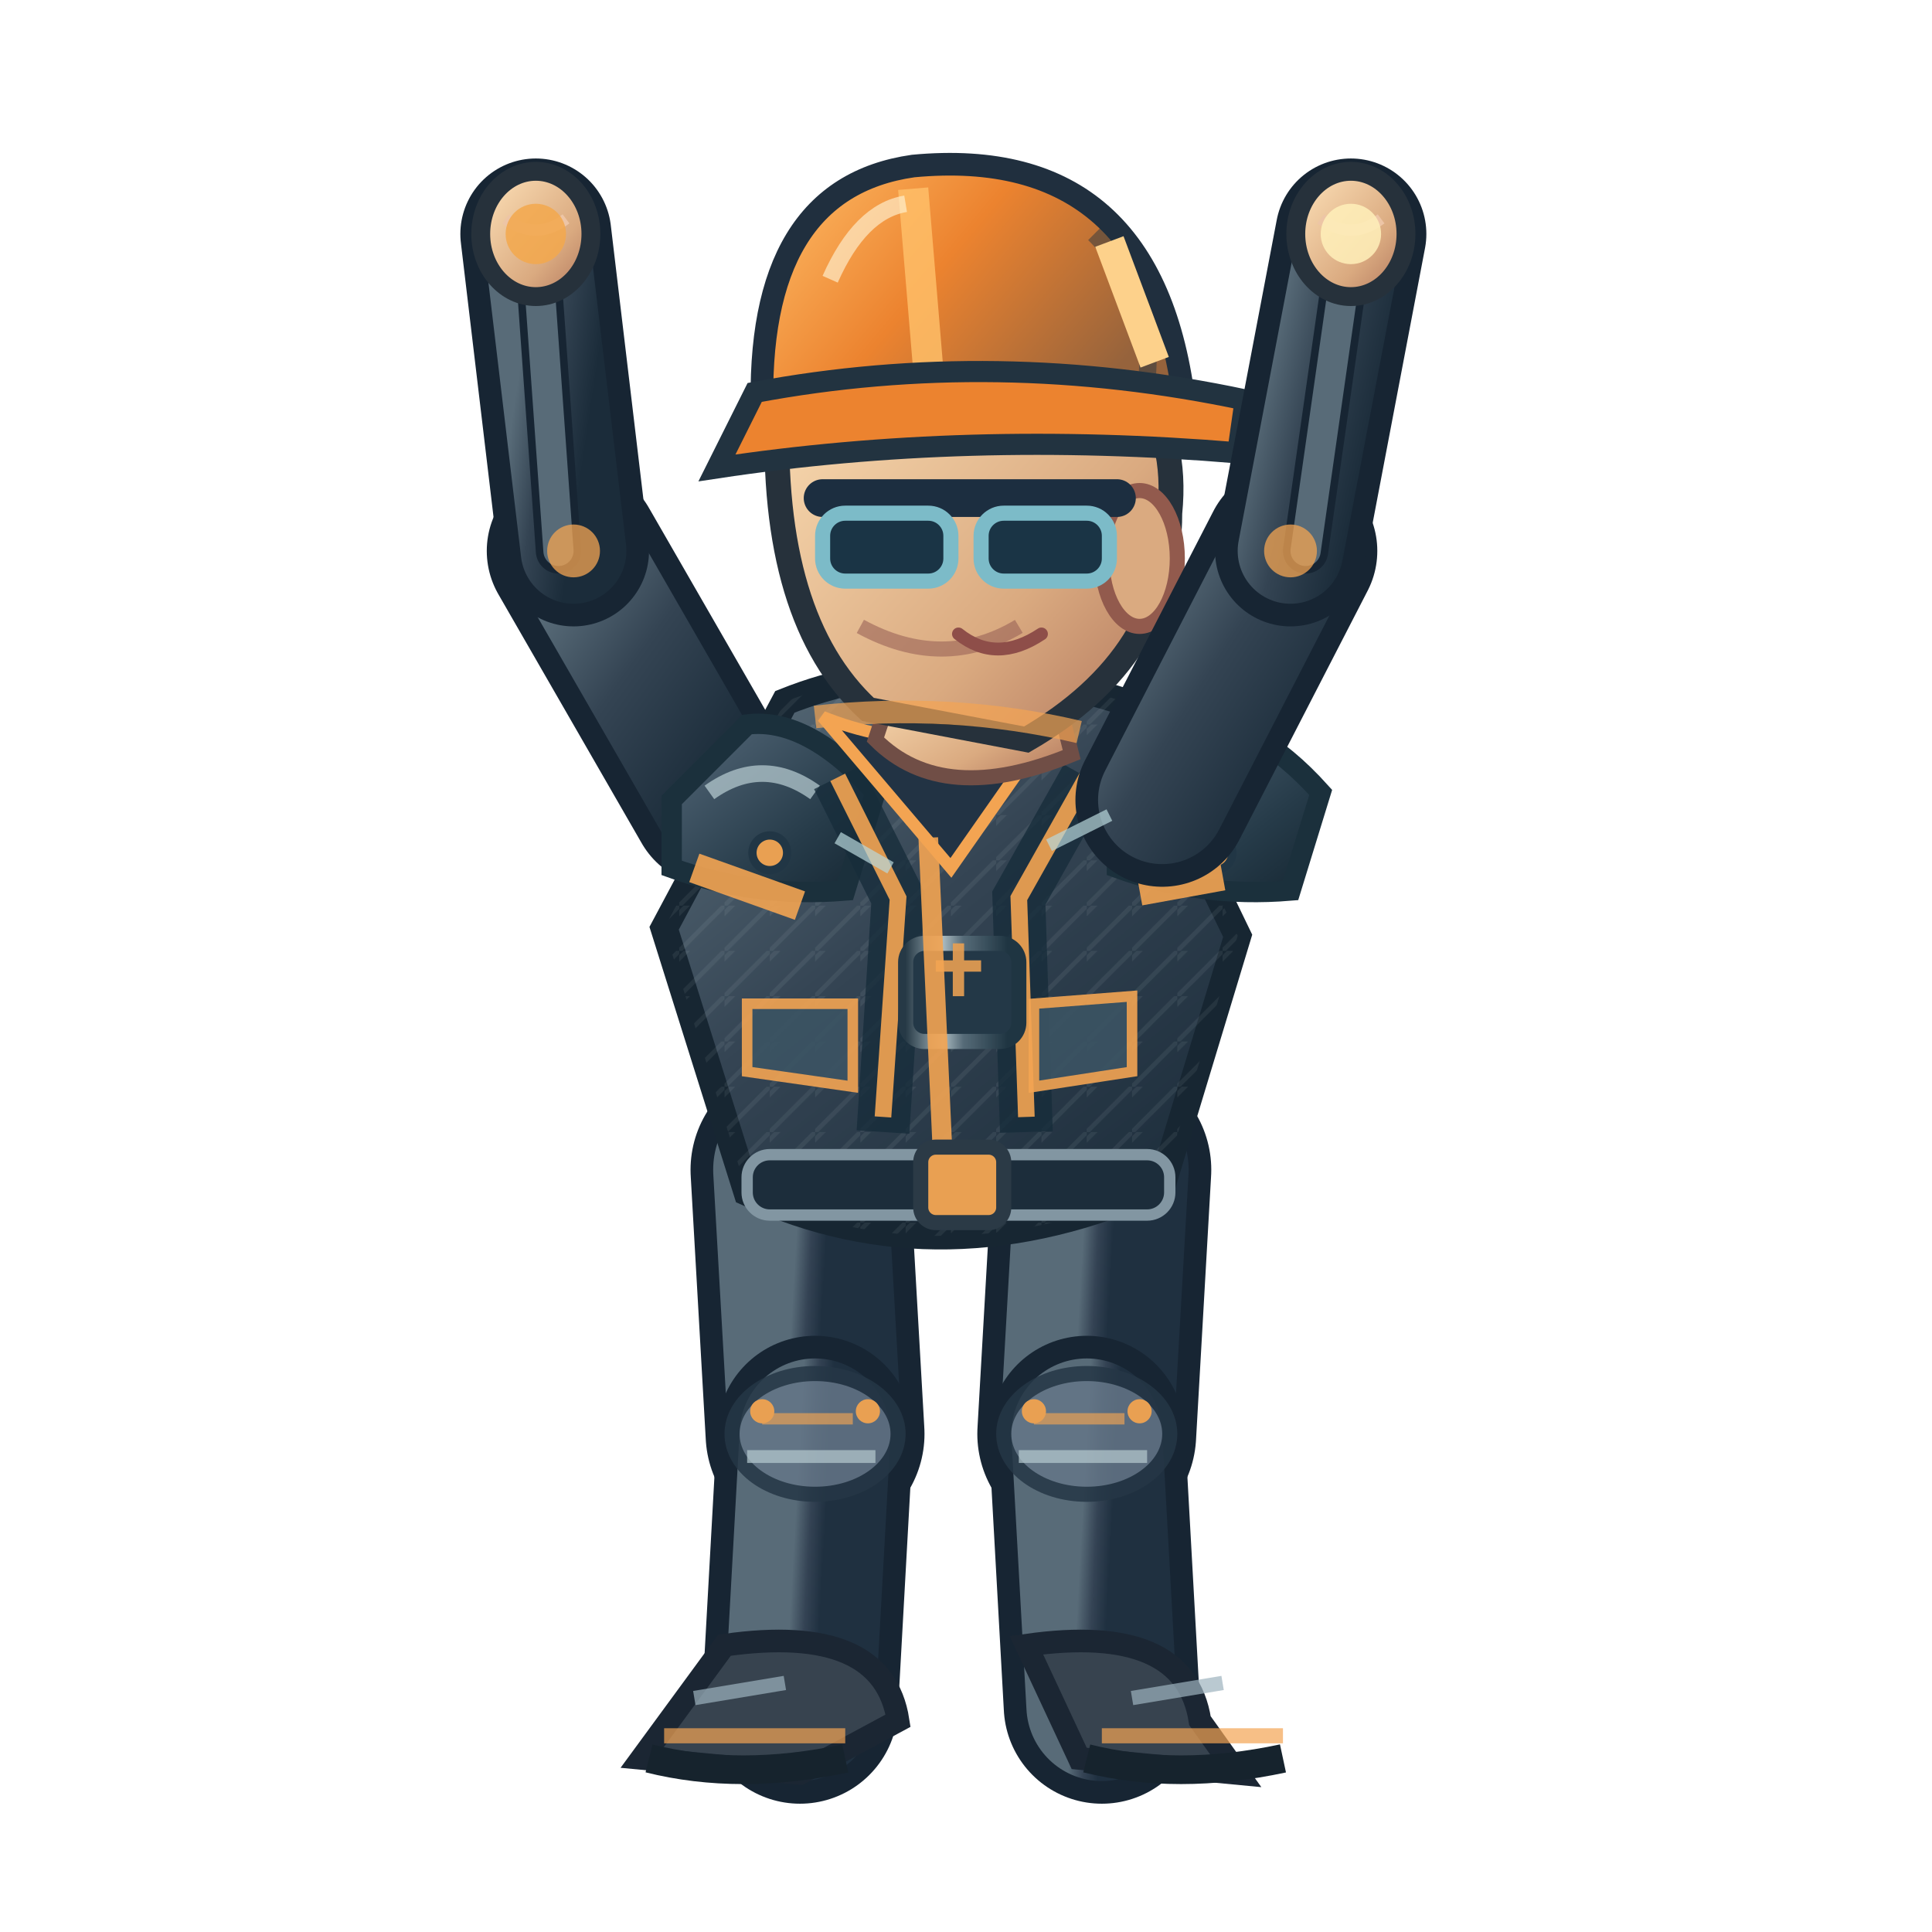
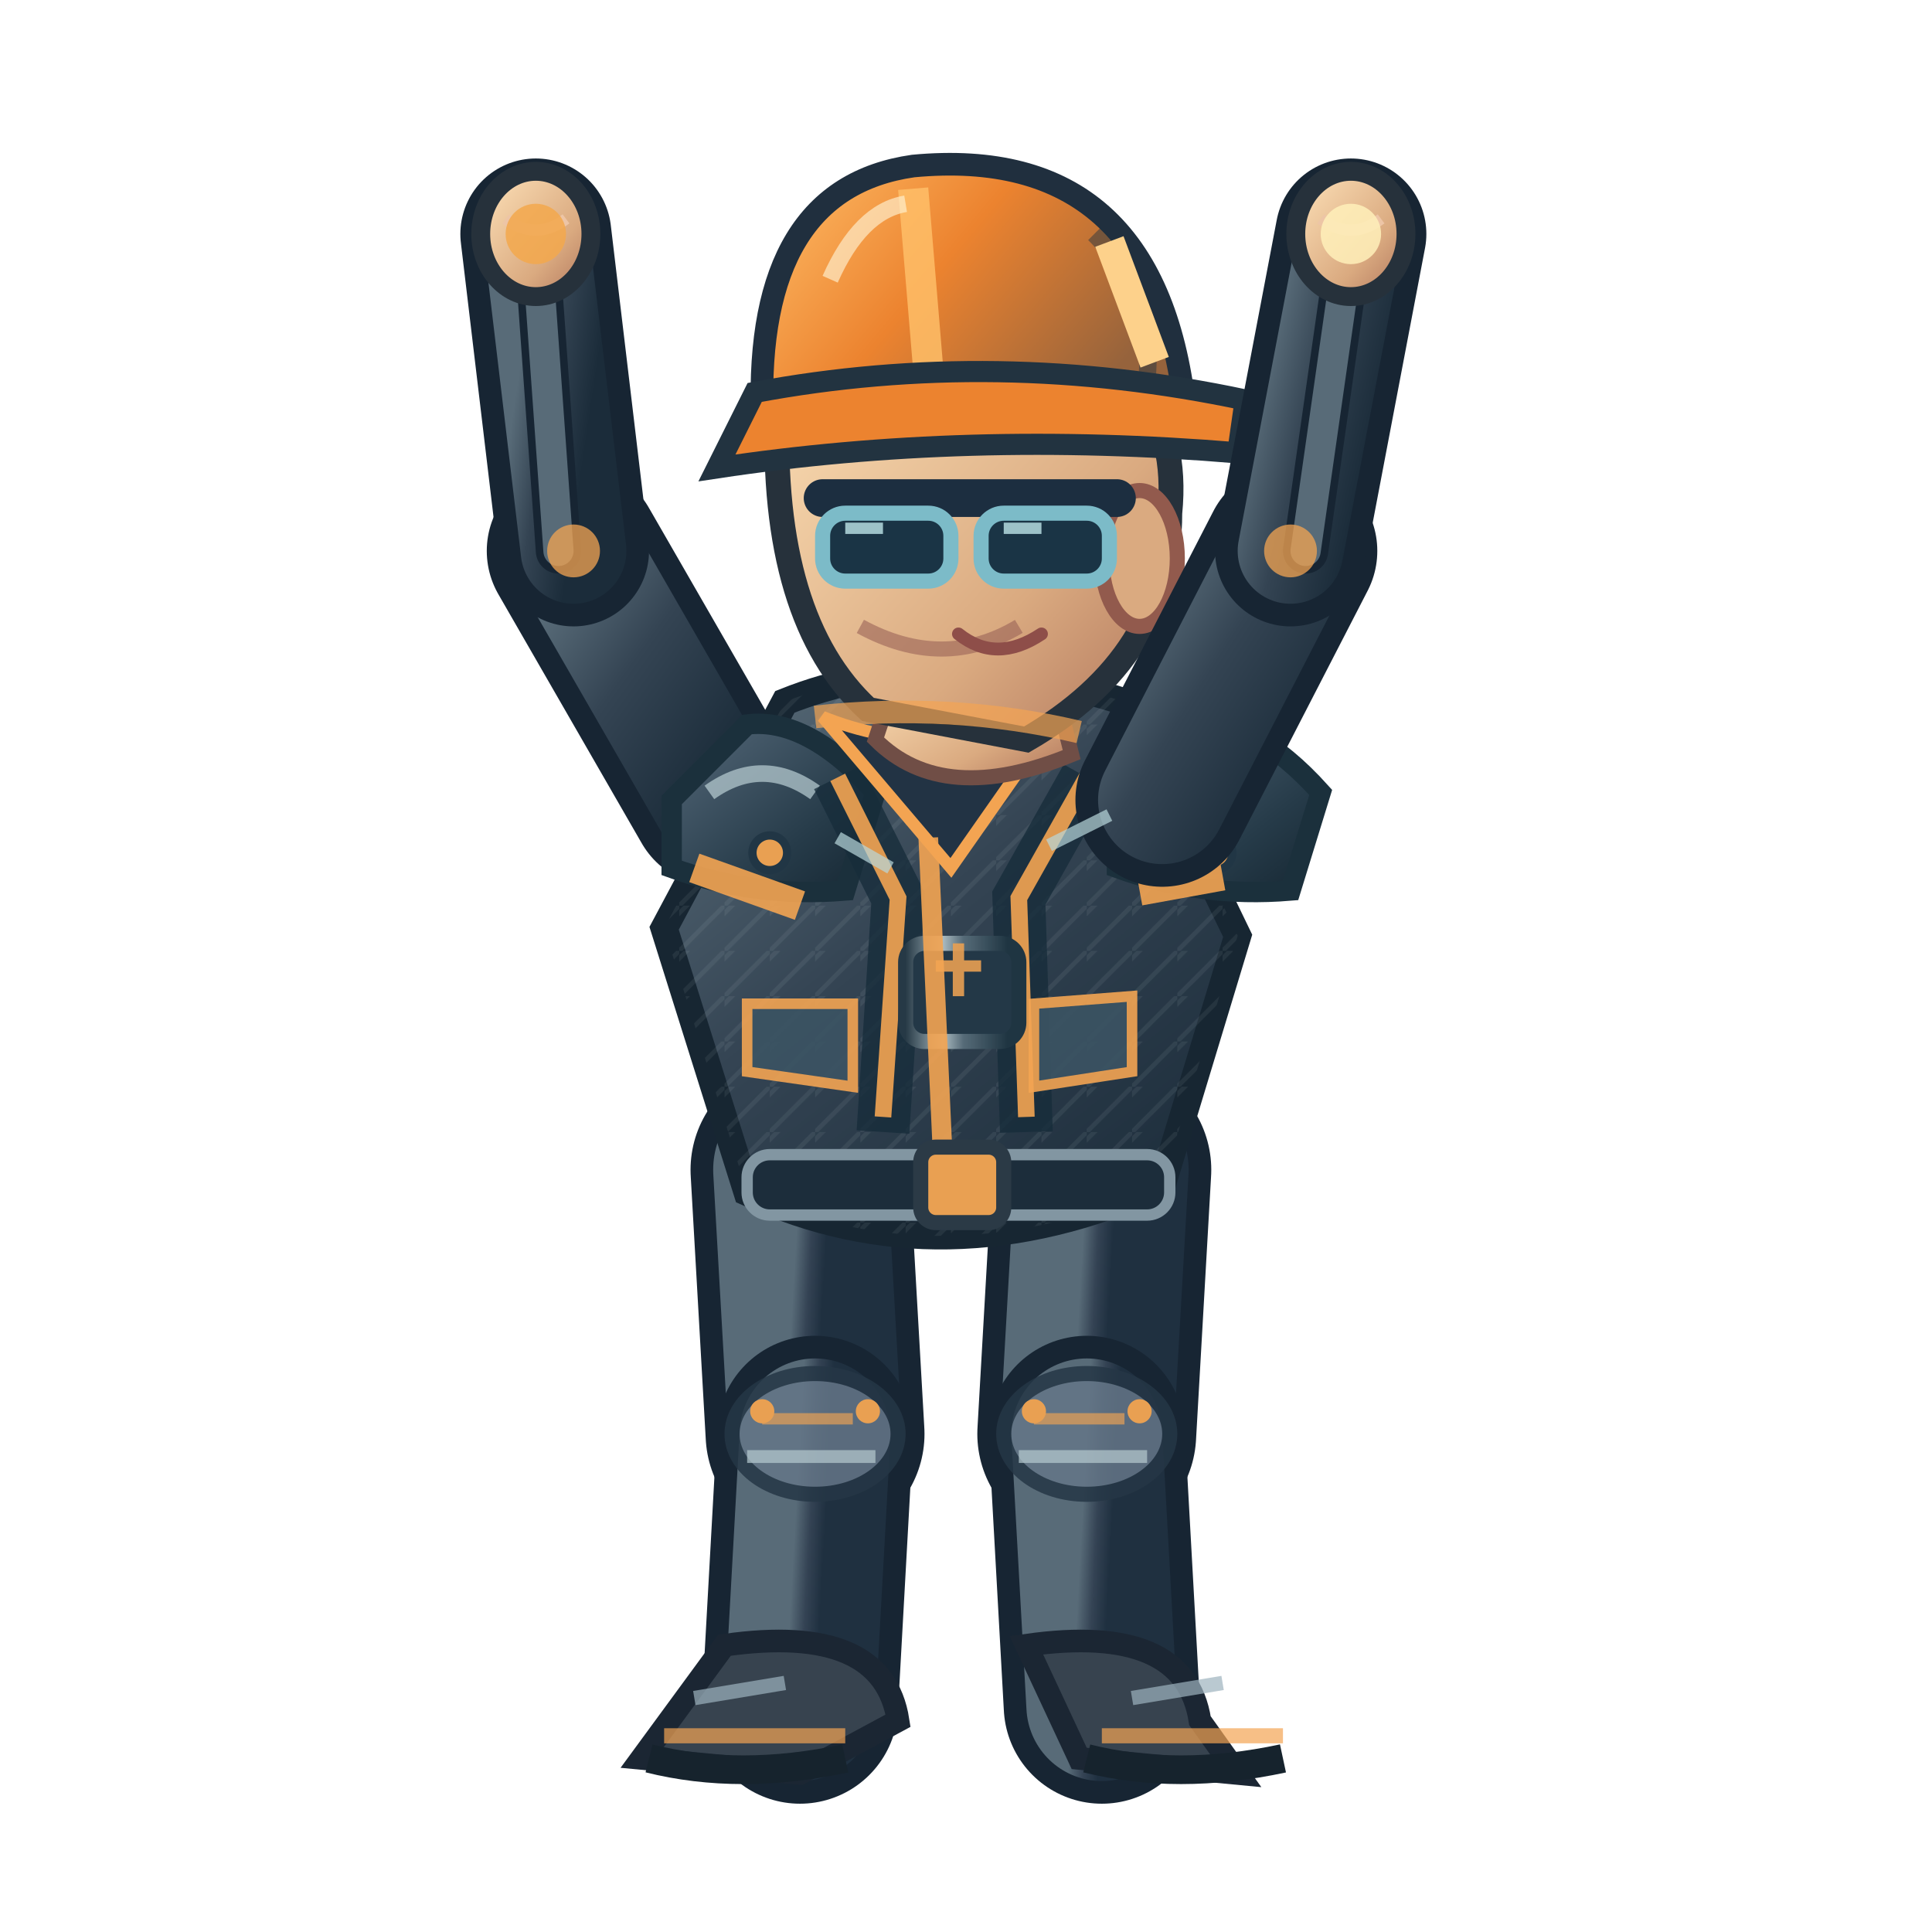
<svg xmlns="http://www.w3.org/2000/svg" width="256" height="256" viewBox="0 0 256 256">
  <defs>
    <linearGradient id="jacket" x1=".1" x2=".9" y1="0" y2="1">
      <stop offset="0" stop-color="#586b78" />
      <stop offset=".43" stop-color="#344453" />
      <stop offset="1" stop-color="#1b2c3a" />
    </linearGradient>
    <linearGradient id="helmet" x1="0" x2="1" y1="0" y2=".5">
      <stop offset="0" stop-color="#ffbf69" />
      <stop offset=".5" stop-color="#ec832f" />
      <stop offset="1" stop-color="#96633c" />
    </linearGradient>
    <linearGradient id="skin" x1="0" x2="1" y1="0" y2="1">
      <stop offset="0" stop-color="#ffe4bb" />
      <stop offset=".65" stop-color="#daaa80" />
      <stop offset="1" stop-color="#af745b" />
    </linearGradient>
    <linearGradient id="pant" x1="0" x2="1" y1="0" y2="1">
      <stop offset="0" stop-color="#586b78" />
      <stop offset=".5" stop-color="#344354" />
      <stop offset="1" stop-color="#1f3040" />
    </linearGradient>
    <linearGradient id="reinforced" x1="0" x2=".95" y1="0" y2="1">
      <stop offset="0" stop-color="#81949e" />
      <stop offset=".20" stop-color="#475b6b" />
      <stop offset=".68" stop-color="#263b49" />
      <stop offset="1" stop-color="#172834" />
    </linearGradient>
    <linearGradient id="metalEdge" x1="0" x2="1" y1="0" y2="0">
      <stop offset="0" stop-color="#263946" />
      <stop offset=".33" stop-color="#a9bac0" />
      <stop offset=".51" stop-color="#566b78" />
      <stop offset=".90" stop-color="#1f3542" />
    </linearGradient>
    <pattern id="workwearWeave" width="6" height="6" patternUnits="userSpaceOnUse">
      <path d="M 0 6 L 6 0 M -1 2 L 2 -1" fill="none" stroke="#d4e1e2" stroke-opacity=".105" stroke-width=".6" />
    </pattern>
  </defs>
  <path d="M 106.0 155.0 L 108.0 190.0" fill="none" stroke="#172533" stroke-width="29" stroke-linecap="round" />
  <path d="M 106.0 155.0 L 108.0 190.0" fill="none" stroke="url(#pant)" stroke-width="23" stroke-linecap="round" />
  <path d="M 108.0 190.0 L 106.0 226.0" fill="none" stroke="#172533" stroke-width="26" stroke-linecap="round" />
  <path d="M 108.0 190.0 L 106.0 226.0" fill="none" stroke="url(#pant)" stroke-width="20" stroke-linecap="round" />
  <ellipse cx="108.0" cy="190.0" rx="11" ry="8" fill="#647687" stroke="#253645" stroke-width="2" opacity=".85" />
  <path d="M 101.0 188.0 l 12 0" stroke="#f3a452" stroke-width="1.5" opacity=".65" />
  <path d="M 99.0 193.0 l 17 0" stroke="#b7cbd0" stroke-width="1.7" opacity=".7" />
  <circle cx="101.0" cy="187.0" r="1.6" fill="#e9a052" />
  <circle cx="115.0" cy="187.0" r="1.6" fill="#e9a052" />
  <path d="M 96.0 218.0 Q 117.0 215.0 119.0 228.0 L 106.0 235.0 L 85.0 233.0Z" fill="#37434f" stroke="#1b2633" stroke-width="3" />
  <path d="M 88.0 230.0 l 24 0" stroke="#f3a452" stroke-width="2" opacity=".7" />
  <path d="M 86.0 233.0 q 12 3 26 0" stroke="#16232d" stroke-width="3.8" fill="none" />
  <path d="M 92.0 225.0 l 12 -2" stroke="#9cb2bd" stroke-width="1.9" opacity=".7" />
  <path d="M 146.0 155.0 L 144.0 190.0" fill="none" stroke="#172533" stroke-width="29" stroke-linecap="round" />
  <path d="M 146.0 155.0 L 144.0 190.0" fill="none" stroke="url(#pant)" stroke-width="23" stroke-linecap="round" />
  <path d="M 144.0 190.0 L 146.0 226.0" fill="none" stroke="#172533" stroke-width="26" stroke-linecap="round" />
  <path d="M 144.0 190.0 L 146.0 226.0" fill="none" stroke="url(#pant)" stroke-width="20" stroke-linecap="round" />
  <ellipse cx="144.0" cy="190.0" rx="11" ry="8" fill="#647687" stroke="#253645" stroke-width="2" opacity=".85" />
  <path d="M 137.0 188.0 l 12 0" stroke="#f3a452" stroke-width="1.5" opacity=".65" />
  <path d="M 135.0 193.0 l 17 0" stroke="#b7cbd0" stroke-width="1.7" opacity=".7" />
  <circle cx="137.0" cy="187.0" r="1.6" fill="#e9a052" />
  <circle cx="151.0" cy="187.0" r="1.6" fill="#e9a052" />
  <path d="M 136.0 218.0 Q 157.0 215.0 159.0 228.0 L 164.0 235.0 L 143.0 233.0Z" fill="#37434f" stroke="#1b2633" stroke-width="3" />
  <path d="M 146.0 230.0 l 24 0" stroke="#f3a452" stroke-width="2" opacity=".7" />
  <path d="M 144.0 233.0 q 12 3 26 0" stroke="#16232d" stroke-width="3.8" fill="none" />
  <path d="M 150.0 225.0 l 12 -2" stroke="#9cb2bd" stroke-width="1.9" opacity=".7" />
  <path d="M 95.0 106.0 L 76.0 73.0" fill="none" stroke="#172533" stroke-width="23" stroke-linecap="round" />
  <path d="M 95.0 106.0 L 76.0 73.0" fill="none" stroke="url(#jacket)" stroke-width="17" stroke-linecap="round" />
  <path d="M 76.0 73.0 L 71.0 31.0" fill="none" stroke="#172533" stroke-width="20" stroke-linecap="round" />
  <path d="M 76.0 73.0 L 71.0 31.0" fill="none" stroke="url(#jacket)" stroke-width="14" stroke-linecap="round" />
  <path d="M 74.0 73.0 L 71.0 31.0" fill="none" stroke="#172533" stroke-width="6" stroke-linecap="round" />
  <path d="M 74.0 73.0 L 71.0 31.0" fill="none" stroke="#586b78" stroke-width="4" stroke-linecap="round" />
  <circle cx="76" cy="73.0" r="3.5" fill="#f3a452" opacity=".75" />
  <ellipse cx="71.0" cy="31.0" rx="7.3" ry="8.3" fill="url(#skin)" stroke="#26313b" stroke-width="2.5" />
  <path d="M 67.0 29.0 q 4 3 8 0" fill="none" stroke="#edc5a6" stroke-width="1.5" />
  <path d="M 104 93.0 Q 124 85.0 149 93.0 L 164 124.0 L 154 157.0 Q 125 170.0 99 158.0 L 88 123.0Z" fill="url(#jacket)" stroke="#172632" stroke-width="3.6" />
  <path d="M 104 93.0 Q 124 85.0 149 93.0 L 164 124.0 L 154 157.0 Q 125 170.0 99 158.0 L 88 123.0Z" fill="url(#workwearWeave)" opacity=".74" />
  <path d="M 89 106.0 L 99 96.0 Q 107 95.0 116 105.0 L 112 118.0 Q 100 119.0 89 115.0Z" fill="url(#reinforced)" stroke="#1b303c" stroke-width="2.7" />
  <path d="M 94 105.0 q 7 -5 14 0" stroke="#b8ccd2" stroke-width="2.2" stroke-opacity=".72" fill="none" />
  <circle cx="102" cy="113.0" r="2.3" fill="#e9a052" stroke="#213645" stroke-width="1.1" />
  <path d="M 148 106.0 L 158 96.0 Q 166 95.0 175 105.0 L 171 118.0 Q 159 119.0 148 115.0Z" fill="url(#reinforced)" stroke="#1b303c" stroke-width="2.7" />
  <path d="M 153 105.0 q 7 -5 14 0" stroke="#b8ccd2" stroke-width="2.2" stroke-opacity=".72" fill="none" />
  <circle cx="161" cy="113.0" r="2.3" fill="#e9a052" stroke="#213645" stroke-width="1.1" />
  <path d="M 111 103.0 L 119 119.0 L 117 150.0 M 144 103.0 L 135 119.0 L 136 150.0" stroke="#162c3a" stroke-width="7" opacity=".78" fill="none" />
  <path d="M 111 103.0 L 119 119.0 L 117 148.0 M 144 103.0 L 135 119.0 L 136 148.0" stroke="#f3a452" stroke-width="2.2" opacity=".9" fill="none" />
  <rect x="120" y="125.0" width="15" height="13" rx="2.5" fill="#233847" stroke="url(#metalEdge)" stroke-width="2" />
  <path d="M 124 128.0 h 6 m -3 -3 v 7" stroke="#e9a052" stroke-width="1.5" opacity=".9" />
  <path d="M 109 95.0 Q 124 101.0 140 95.0 L 126 115.0Z" fill="#223344" stroke="#f3a452" stroke-width="1.6" />
  <path d="M 123 111.0 L 125 155.0" stroke="#f3a452" stroke-width="2.6" opacity=".9" />
  <path d="M 92 115.0 L 106 120.0 M 151 118.0 L 162 116.0" stroke="#f3a452" stroke-width="4" opacity=".9" />
  <rect x="99" y="153.0" width="56" height="8" rx="3" fill="#1c2d3b" stroke="#8296a2" stroke-width="1.5" />
  <rect x="122" y="152.0" width="11" height="10" rx="2" fill="#e9a052" stroke="#2b3a46" stroke-width="2" />
  <path d="M 99 133.0 l 14 0 l 0 11 l -14 -2 Z M 137 133.0 l 13 -1 l 0 10 l -13 2 Z" fill="#3b5363" stroke="#f3a452" stroke-width="1.4" opacity=".9" />
  <path d="M 119 89.0 L 139 88.0 L 142 100.0 Q 125 107.0 116 98.0Z" fill="url(#skin)" stroke="#704e46" stroke-width="2" />
  <path d="M 103 54.0 Q 113 35.0 135 42.0 Q 157 48.0 155 68.0 Q 155 87.0 136 98.0 L 115 94.0 Q 102 82.0 103 54.0Z" fill="url(#skin)" stroke="#26313b" stroke-width="3.3" />
  <ellipse cx="151" cy="74.0" rx="5" ry="9" fill="#daaa80" stroke="#925a4d" stroke-width="2" />
  <path d="M 135 83.0 q -10 6 -21 0" fill="none" stroke="#9a6257" stroke-width="2" opacity=".6" />
  <path d="M 109 66.0 h 39" stroke="#1c2e40" stroke-width="5" stroke-linecap="round" />
  <rect x="109" y="68.0" width="17" height="9" rx="3" fill="#1a3445" stroke="#7cbbc8" stroke-width="2" />
  <rect x="130" y="68.0" width="17" height="9" rx="3" fill="#1a3445" stroke="#7cbbc8" stroke-width="2" />
+   <path d="M 112.0 70.0 l 5 0 M 133.0 70.0 l 5 0" stroke="#c7eff1" stroke-width="1.5" opacity=".76" />
  <path d="M 127 84.0 q 5 4 11 0" fill="none" stroke="#8e4e49" stroke-width="1.7" stroke-linecap="round" />
  <path d="M 101 55.0 Q 100 25.0 121 22.0 Q 153 19.0 157 54.0Z" fill="url(#helmet)" stroke="#202f3e" stroke-width="3" />
  <path d="M 121 25.0 L 123 49.0" stroke="#ffbf69" stroke-width="4" opacity=".83" />
  <path d="M 110 37.0 Q 114 28.0 120 27.0" stroke="#fff4d6" stroke-width="2.2" opacity=".63" fill="none" />
  <path d="M 145 31.0 q 8 8 7 19" stroke="#1a3040" stroke-width="2.3" opacity=".45" fill="none" />
  <circle cx="106" cy="55.0" r="2.4" fill="#304353" stroke="#e9a052" stroke-width="1.2" />
  <circle cx="155" cy="55.0" r="2.4" fill="#304353" stroke="#e9a052" stroke-width="1.2" />
  <path d="M 100 52.0 Q 132 46.0 165 53.0 L 164 60.0 Q 128 57.0 95 62.0Z" fill="#ec832f" stroke="#223340" stroke-width="2.8" />
  <path d="M 147 32.0 l 6 16" stroke="#fdd18b" stroke-width="4" />
  <path d="M 154.0 106.0 L 171.0 73.0" fill="none" stroke="#172533" stroke-width="23" stroke-linecap="round" />
  <path d="M 154.0 106.0 L 171.0 73.0" fill="none" stroke="url(#jacket)" stroke-width="17" stroke-linecap="round" />
  <path d="M 171.0 73.0 L 179.0 31.0" fill="none" stroke="#172533" stroke-width="20" stroke-linecap="round" />
  <path d="M 171.0 73.0 L 179.0 31.0" fill="none" stroke="url(#jacket)" stroke-width="14" stroke-linecap="round" />
  <path d="M 173.0 73.0 L 179.0 31.0" fill="none" stroke="#172533" stroke-width="6" stroke-linecap="round" />
  <path d="M 173.0 73.0 L 179.0 31.0" fill="none" stroke="#586b78" stroke-width="4" stroke-linecap="round" />
  <circle cx="171" cy="73.0" r="3.5" fill="#f3a452" opacity=".75" />
  <ellipse cx="179.0" cy="31.0" rx="7.3" ry="8.3" fill="url(#skin)" stroke="#26313b" stroke-width="2.5" />
  <path d="M 175.0 29.0 q 4 3 8 0" fill="none" stroke="#edc5a6" stroke-width="1.5" />
  <g data-action-fx="CELEB">
    <circle cx="71.00" cy="31.00" r="4" fill="#f3a84c" opacity="0.850" />
    <circle cx="179.00" cy="31.00" r="4" fill="#fff0ba" opacity="0.850" />
  </g>
  <path d="M 108 95.0 Q 126 93.0 143 97.0" stroke="#f3a452" stroke-width="3" opacity=".7" />
  <path d="M 111 111.0 l 7 4 M 139 112.0 l 8 -4" stroke="#b8d7db" stroke-width="1.7" opacity=".7" />
</svg>
